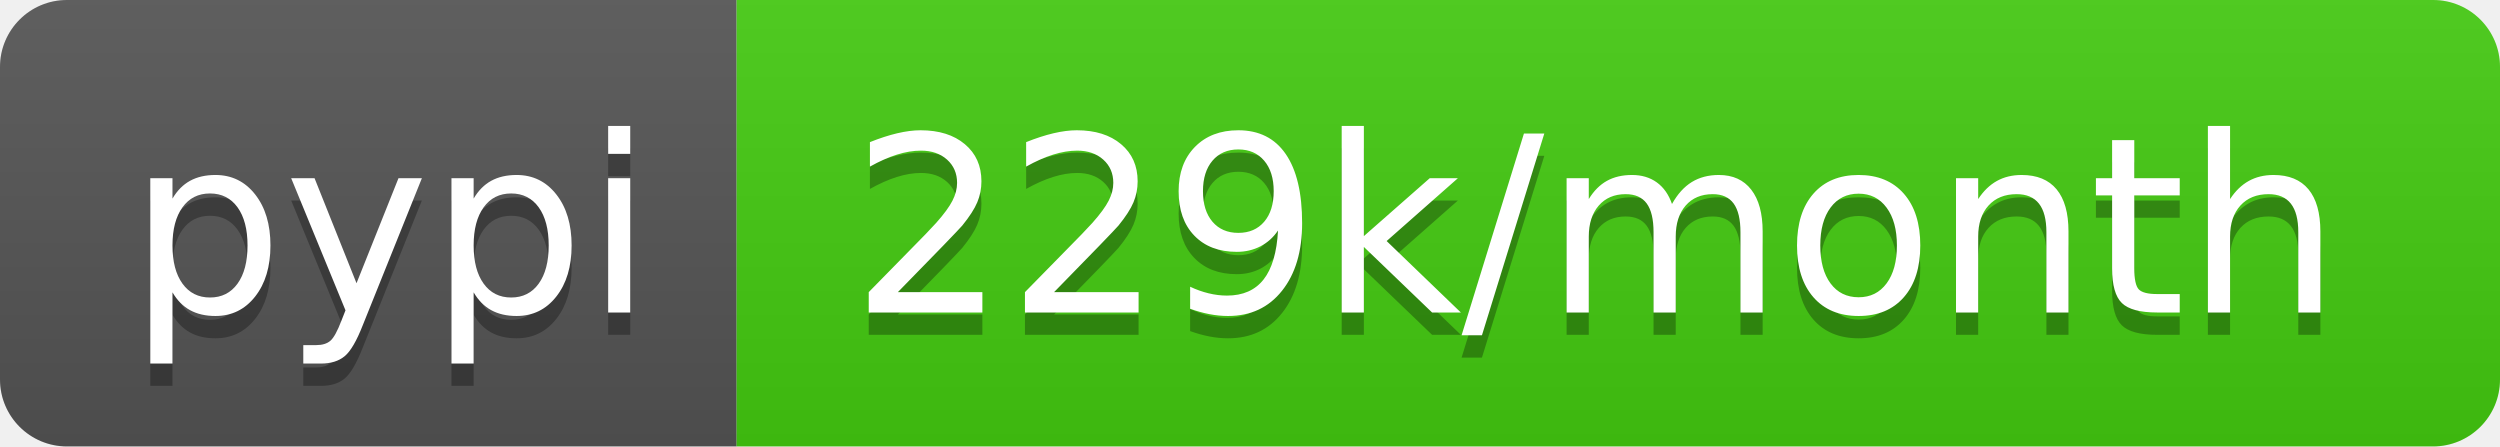
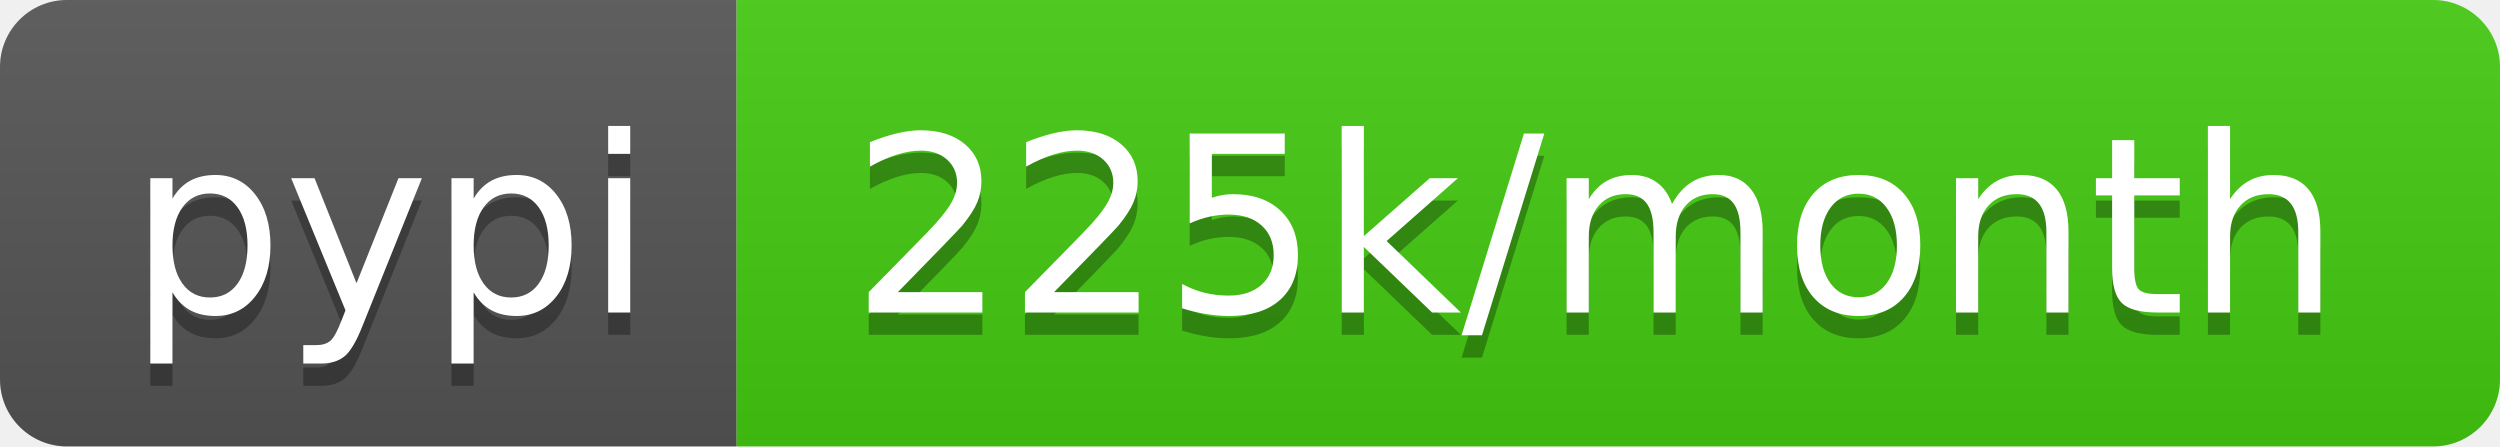
- <svg xmlns="http://www.w3.org/2000/svg" width="112" height="20" role="img" aria-label="pypi: 229k/month">
+ <svg xmlns="http://www.w3.org/2000/svg" width="112" height="20" role="img" aria-label="pypi: 225k/month">
  <linearGradient id="s" x2="0" y2="100%">
    <stop offset="0" stop-color="#bbb" stop-opacity=".1" />
    <stop offset="1" stop-opacity=".1" />
  </linearGradient>
  <clipPath id="r">
    <rect width="112" height="20" rx="3" fill="#fff" />
  </clipPath>
  <g clip-path="url(#r)">
    <rect width="33" height="20" fill="#555" />
    <rect x="33" width="79" height="20" fill="#4c1" />
    <rect width="112" height="20" fill="url(#s)" />
  </g>
  <g fill="#fff" text-anchor="middle" font-family="Verdana,Geneva,DejaVu Sans,sans-serif" text-rendering="geometricPrecision" font-size="110">
    <text aria-hidden="true" x="175" y="150" fill="#010101" fill-opacity=".3" transform="scale(.1)" textLength="230">pypi</text>
    <text x="175" y="140" transform="scale(.1)" fill="#fff" textLength="230">pypi</text>
-     <text aria-hidden="true" x="715" y="150" fill="#010101" fill-opacity=".3" transform="scale(.1)" textLength="690">229k/month</text>
-     <text x="715" y="140" transform="scale(.1)" fill="#fff" textLength="690">229k/month</text>
+     <text aria-hidden="true" x="715" y="150" fill="#010101" fill-opacity=".3" transform="scale(.1)" textLength="690">225k/month</text>
+     <text x="715" y="140" transform="scale(.1)" fill="#fff" textLength="690">225k/month</text>
  </g>
</svg>
